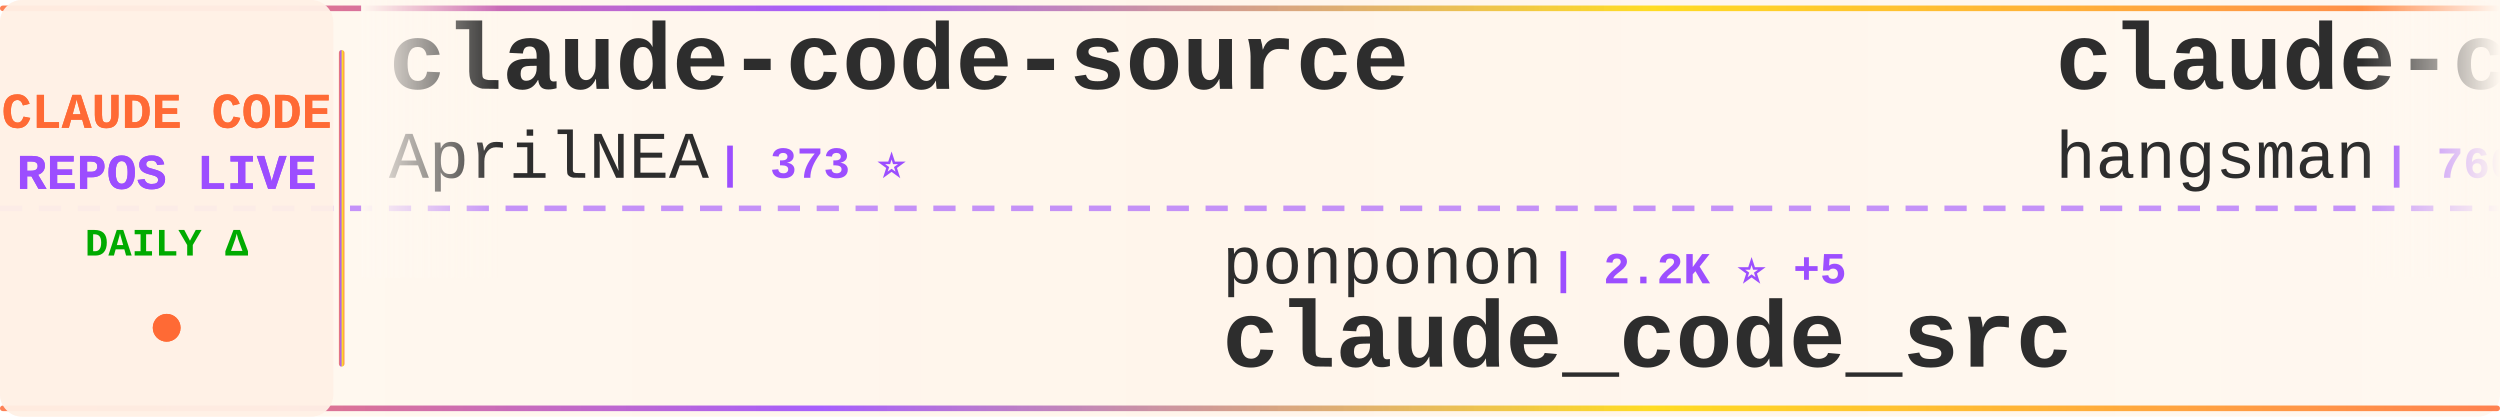
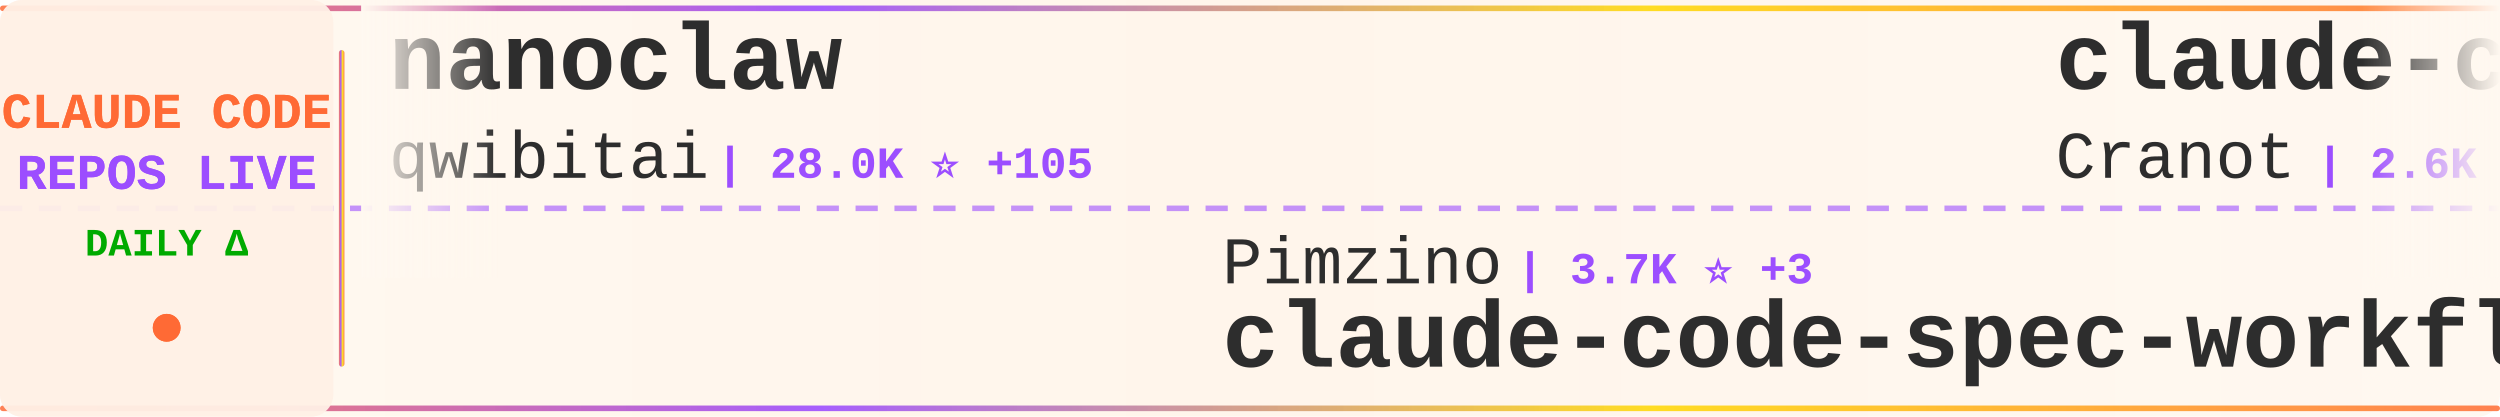
<svg xmlns="http://www.w3.org/2000/svg" width="900" height="150">
  <defs>
    <linearGradient id="tickerBg" x1="0%" y1="0%" x2="100%" y2="0%">
      <stop offset="0%" style="stop-color:#fff8f0;stop-opacity:0.98" />
      <stop offset="50%" style="stop-color:#fff5eb;stop-opacity:1" />
      <stop offset="100%" style="stop-color:#fff8f0;stop-opacity:0.98" />
    </linearGradient>
    <linearGradient id="borderGrad" x1="0%" y1="0%" x2="100%" y2="0%">
      <stop offset="0%" style="stop-color:#FF6B35;stop-opacity:0.85">
        <animate attributeName="stop-opacity" values="0.85;1;0.85" dur="2s" repeatCount="indefinite" />
      </stop>
      <stop offset="33%" style="stop-color:#9C4EFF;stop-opacity:0.9">
        <animate attributeName="stop-opacity" values="0.9;1;0.9" dur="2.2s" repeatCount="indefinite" />
      </stop>
      <stop offset="66%" style="stop-color:#FFD700;stop-opacity:0.85">
        <animate attributeName="stop-opacity" values="0.85;1;0.85" dur="1.8s" repeatCount="indefinite" />
      </stop>
      <stop offset="100%" style="stop-color:#FF6B35;stop-opacity:0.85">
        <animate attributeName="stop-opacity" values="0.85;1;0.85" dur="2s" repeatCount="indefinite" />
      </stop>
    </linearGradient>
    <filter id="textGlow">
      <feGaussianBlur stdDeviation="0.15" result="coloredBlur" />
      <feMerge>
        <feMergeNode in="coloredBlur" />
        <feMergeNode in="SourceGraphic" />
      </feMerge>
    </filter>
    <filter id="metricGlow">
      <feGaussianBlur stdDeviation="0.2" result="coloredBlur" />
      <feMerge>
        <feMergeNode in="coloredBlur" />
        <feMergeNode in="SourceGraphic" />
      </feMerge>
    </filter>
    <linearGradient id="leftFade" x1="0%" y1="0%" x2="100%" y2="0%">
      <stop offset="0%" style="stop-color:#fff8f0;stop-opacity:1" />
      <stop offset="100%" style="stop-color:#fff8f0;stop-opacity:0" />
    </linearGradient>
    <linearGradient id="rightFade" x1="0%" y1="0%" x2="100%" y2="0%">
      <stop offset="0%" style="stop-color:#fff8f0;stop-opacity:0" />
      <stop offset="100%" style="stop-color:#fff8f0;stop-opacity:1" />
    </linearGradient>
  </defs>
  <rect width="900" height="150" fill="url(#tickerBg)" rx="8" />
  <rect x="0" y="2" width="900" height="2" fill="url(#borderGrad)" rx="1" />
  <rect x="0" y="146" width="900" height="2" fill="url(#borderGrad)" rx="1" />
  <line x1="0" y1="75" x2="900" y2="75" stroke="#9C4EFF" stroke-width="2" stroke-dasharray="8 6" opacity="0.6" />
  <rect x="0" y="0" width="120" height="150" fill="#fff0e6" opacity="0.95" rx="8" />
  <text x="60" y="46" font-family="'Courier New', monospace" font-size="18" font-weight="bold" fill="#FF6B35" text-anchor="middle" filter="url(#textGlow)">
    CLAUDE CODE
  </text>
  <text x="60" y="68" font-family="'Courier New', monospace" font-size="18" font-weight="bold" fill="#9C4EFF" text-anchor="middle" filter="url(#textGlow)">
    REPOS LIVE
  </text>
  <text x="60" y="92" font-family="'Courier New', monospace" font-size="14" font-weight="bold" fill="#00aa00" text-anchor="middle">
    DAILY Δ
  </text>
  <circle cx="60" cy="118" r="5" fill="#FF6B35" filter="url(#metricGlow)">
    <animate attributeName="r" values="4;6;4" dur="1.5s" repeatCount="indefinite" />
    <animate attributeName="opacity" values="0.6;1;0.6" dur="1.5s" repeatCount="indefinite" />
  </circle>
  <rect x="122" y="18" width="2" height="114" fill="url(#borderGrad)" rx="1" />
  <clipPath id="tickerClip">
    <rect x="130" y="0" width="770" height="150" />
  </clipPath>
  <g clip-path="url(#tickerClip)">
    <g id="tickerItems">
      <animateTransform attributeName="transform" attributeType="XML" type="translate" from="0 0" to="-3000 0" dur="54s" repeatCount="indefinite" />
      <g transform="translate(0, 0)">
-         <text x="140" y="32" font-family="'Courier New', monospace" font-size="34" font-weight="bold" fill="#2d2d2d">claude-code-source</text>
-         <text x="140" y="64" font-family="'Courier New', monospace" font-size="24" font-weight="normal" fill="#2d2d2d" opacity="1.0">AprilNEA</text>
-         <text x="258" y="64" font-family="'Courier New', monospace" font-size="16" font-weight="bold" fill="#9C4EFF"> | 373 ⭐</text>
+         <text x="140" y="32" font-family="'Courier New', monospace" font-size="34" font-weight="bold" fill="#2d2d2d">nanoclaw</text>
+         <text x="140" y="64" font-family="'Courier New', monospace" font-size="24" font-weight="normal" fill="#2d2d2d" opacity="1.0">qwibitai</text>
+         <text x="258" y="64" font-family="'Courier New', monospace" font-size="16" font-weight="bold" fill="#9C4EFF"> | 28.0K ⭐ +105</text>
      </g>
      <g transform="translate(300, 0)">
-         <text x="140" y="102" font-family="'Courier New', monospace" font-size="24" font-weight="normal" fill="#2d2d2d" opacity="1.0">ponponon</text>
-         <text x="258" y="102" font-family="'Courier New', monospace" font-size="16" font-weight="bold" fill="#9C4EFF"> | 2.2K ⭐ +5</text>
-         <text x="140" y="132" font-family="'Courier New', monospace" font-size="34" font-weight="bold" fill="#2d2d2d">claude_code_src</text>
+         <text x="140" y="102" font-family="'Courier New', monospace" font-size="24" font-weight="normal" fill="#2d2d2d" opacity="1.0">Pimzino</text>
+         <text x="246" y="102" font-family="'Courier New', monospace" font-size="16" font-weight="bold" fill="#9C4EFF"> | 3.7K ⭐ +3</text>
+         <text x="140" y="132" font-family="'Courier New', monospace" font-size="34" font-weight="bold" fill="#2d2d2d">claude-code-spec-workflo...</text>
      </g>
      <g transform="translate(600, 0)">
-         <text x="140" y="32" font-family="'Courier New', monospace" font-size="34" font-weight="bold" fill="#2d2d2d">claude-code-source</text>
-         <text x="140" y="64" font-family="'Courier New', monospace" font-size="24" font-weight="normal" fill="#2d2d2d" opacity="1.0">hangsman</text>
-         <text x="258" y="64" font-family="'Courier New', monospace" font-size="16" font-weight="bold" fill="#9C4EFF"> | 760 ⭐ +3</text>
+         <text x="140" y="32" font-family="'Courier New', monospace" font-size="34" font-weight="bold" fill="#2d2d2d">claude-code-guide</text>
+         <text x="140" y="64" font-family="'Courier New', monospace" font-size="24" font-weight="normal" fill="#2d2d2d" opacity="1.0">Cranot</text>
+         <text x="234" y="64" font-family="'Courier New', monospace" font-size="16" font-weight="bold" fill="#9C4EFF"> | 2.6K ⭐ +2</text>
      </g>
      <g transform="translate(900, 0)">
-         <text x="140" y="102" font-family="'Courier New', monospace" font-size="24" font-weight="normal" fill="#2d2d2d" opacity="1.0">ChrisWiles</text>
-         <text x="282" y="102" font-family="'Courier New', monospace" font-size="16" font-weight="bold" fill="#9C4EFF"> | 5.8K ⭐ +7</text>
-         <text x="140" y="132" font-family="'Courier New', monospace" font-size="34" font-weight="bold" fill="#2d2d2d">claude-code-showcase</text>
+         <text x="140" y="102" font-family="'Courier New', monospace" font-size="24" font-weight="normal" fill="#2d2d2d" opacity="1.0">777genius</text>
+         <text x="270" y="102" font-family="'Courier New', monospace" font-size="16" font-weight="bold" fill="#9C4EFF"> | 899 ⭐</text>
+         <text x="140" y="132" font-family="'Courier New', monospace" font-size="34" font-weight="bold" fill="#2d2d2d">claude-code-source-code</text>
      </g>
      <g transform="translate(1200, 0)">
-         <text x="140" y="32" font-family="'Courier New', monospace" font-size="34" font-weight="bold" fill="#2d2d2d">claude-plugins-official</text>
-         <text x="140" y="64" font-family="'Courier New', monospace" font-size="24" font-weight="normal" fill="#2d2d2d" opacity="1.0">anthropics</text>
-         <text x="282" y="64" font-family="'Courier New', monospace" font-size="16" font-weight="bold" fill="#9C4EFF"> | 17.8K ⭐ +72</text>
+         <text x="140" y="32" font-family="'Courier New', monospace" font-size="34" font-weight="bold" fill="#2d2d2d">claude-code-local</text>
+         <text x="140" y="64" font-family="'Courier New', monospace" font-size="24" font-weight="normal" fill="#2d2d2d" opacity="1.0">nicedreamzapp</text>
+         <text x="318" y="64" font-family="'Courier New', monospace" font-size="16" font-weight="bold" fill="#9C4EFF"> | 2.2K ⭐ +52</text>
      </g>
      <g transform="translate(1500, 0)">
-         <text x="140" y="102" font-family="'Courier New', monospace" font-size="24" font-weight="normal" fill="#2d2d2d" opacity="1.0">1rgs</text>
-         <text x="210" y="102" font-family="'Courier New', monospace" font-size="16" font-weight="bold" fill="#9C4EFF"> | 3.5K ⭐ +4</text>
-         <text x="140" y="132" font-family="'Courier New', monospace" font-size="34" font-weight="bold" fill="#2d2d2d">claude-code-proxy</text>
+         <text x="140" y="102" font-family="'Courier New', monospace" font-size="24" font-weight="normal" fill="#2d2d2d" opacity="1.0">luyao618</text>
+         <text x="258" y="102" font-family="'Courier New', monospace" font-size="16" font-weight="bold" fill="#9C4EFF"> | 1.2K ⭐ +4</text>
+         <text x="140" y="132" font-family="'Courier New', monospace" font-size="34" font-weight="bold" fill="#2d2d2d">Claude-Code-Source-Study</text>
      </g>
      <g transform="translate(1800, 0)">
-         <text x="140" y="32" font-family="'Courier New', monospace" font-size="34" font-weight="bold" fill="#2d2d2d">Claude-Code-Source-Study</text>
-         <text x="140" y="64" font-family="'Courier New', monospace" font-size="24" font-weight="normal" fill="#2d2d2d" opacity="1.0">luyao618</text>
-         <text x="258" y="64" font-family="'Courier New', monospace" font-size="16" font-weight="bold" fill="#9C4EFF"> | 1.2K ⭐ +6</text>
+         <text x="140" y="32" font-family="'Courier New', monospace" font-size="34" font-weight="bold" fill="#2d2d2d">Claude-code</text>
+         <text x="140" y="64" font-family="'Courier New', monospace" font-size="24" font-weight="normal" fill="#2d2d2d" opacity="1.0">zstmfhy</text>
+         <text x="246" y="64" font-family="'Courier New', monospace" font-size="16" font-weight="bold" fill="#9C4EFF"> | 190 ⭐</text>
      </g>
      <g transform="translate(2100, 0)">
-         <text x="140" y="102" font-family="'Courier New', monospace" font-size="24" font-weight="normal" fill="#2d2d2d" opacity="1.0">zebbern</text>
-         <text x="246" y="102" font-family="'Courier New', monospace" font-size="16" font-weight="bold" fill="#9C4EFF"> | 4.0K ⭐ +33</text>
-         <text x="140" y="132" font-family="'Courier New', monospace" font-size="34" font-weight="bold" fill="#2d2d2d">claude-code-guide</text>
+         <text x="140" y="102" font-family="'Courier New', monospace" font-size="24" font-weight="normal" fill="#2d2d2d" opacity="1.0">carlvellotti</text>
+         <text x="306" y="102" font-family="'Courier New', monospace" font-size="16" font-weight="bold" fill="#9C4EFF"> | 1.9K ⭐ +2</text>
+         <text x="140" y="132" font-family="'Courier New', monospace" font-size="34" font-weight="bold" fill="#2d2d2d">claude-code-pm-course</text>
      </g>
      <g transform="translate(2400, 0)">
-         <text x="140" y="32" font-family="'Courier New', monospace" font-size="34" font-weight="bold" fill="#2d2d2d">claude-code-pm-course</text>
-         <text x="140" y="64" font-family="'Courier New', monospace" font-size="24" font-weight="normal" fill="#2d2d2d" opacity="1.0">carlvellotti</text>
-         <text x="306" y="64" font-family="'Courier New', monospace" font-size="16" font-weight="bold" fill="#9C4EFF"> | 1.9K ⭐ +1</text>
+         <text x="140" y="32" font-family="'Courier New', monospace" font-size="34" font-weight="bold" fill="#2d2d2d">how-claude-code-works</text>
+         <text x="140" y="64" font-family="'Courier New', monospace" font-size="24" font-weight="normal" fill="#2d2d2d" opacity="1.0">Windy3f3f3f3f</text>
+         <text x="318" y="64" font-family="'Courier New', monospace" font-size="16" font-weight="bold" fill="#9C4EFF"> | 2.0K ⭐ +9</text>
      </g>
      <g transform="translate(2700, 0)">
-         <text x="140" y="102" font-family="'Courier New', monospace" font-size="24" font-weight="normal" fill="#2d2d2d" opacity="1.0">sickn33</text>
-         <text x="246" y="102" font-family="'Courier New', monospace" font-size="16" font-weight="bold" fill="#9C4EFF"> | 35.0K ⭐ +169</text>
-         <text x="140" y="132" font-family="'Courier New', monospace" font-size="34" font-weight="bold" fill="#2d2d2d">antigravity-awesome-skil...</text>
+         <text x="140" y="102" font-family="'Courier New', monospace" font-size="24" font-weight="normal" fill="#2d2d2d" opacity="1.0">anthropics</text>
+         <text x="282" y="102" font-family="'Courier New', monospace" font-size="16" font-weight="bold" fill="#9C4EFF"> | 123.6K ⭐ +401</text>
+         <text x="140" y="132" font-family="'Courier New', monospace" font-size="34" font-weight="bold" fill="#2d2d2d">skills</text>
      </g>
      <g transform="translate(3000, 0)">
-         <text x="140" y="32" font-family="'Courier New', monospace" font-size="34" font-weight="bold" fill="#2d2d2d">claude-code-source</text>
-         <text x="140" y="64" font-family="'Courier New', monospace" font-size="24" font-weight="normal" fill="#2d2d2d" opacity="1.0">AprilNEA</text>
-         <text x="258" y="64" font-family="'Courier New', monospace" font-size="16" font-weight="bold" fill="#9C4EFF"> | 373 ⭐</text>
+         <text x="140" y="32" font-family="'Courier New', monospace" font-size="34" font-weight="bold" fill="#2d2d2d">nanoclaw</text>
+         <text x="140" y="64" font-family="'Courier New', monospace" font-size="24" font-weight="normal" fill="#2d2d2d" opacity="1.0">qwibitai</text>
+         <text x="258" y="64" font-family="'Courier New', monospace" font-size="16" font-weight="bold" fill="#9C4EFF"> | 28.0K ⭐ +105</text>
      </g>
      <g transform="translate(3300, 0)">
-         <text x="140" y="102" font-family="'Courier New', monospace" font-size="24" font-weight="normal" fill="#2d2d2d" opacity="1.0">ponponon</text>
-         <text x="258" y="102" font-family="'Courier New', monospace" font-size="16" font-weight="bold" fill="#9C4EFF"> | 2.2K ⭐ +5</text>
-         <text x="140" y="132" font-family="'Courier New', monospace" font-size="34" font-weight="bold" fill="#2d2d2d">claude_code_src</text>
+         <text x="140" y="102" font-family="'Courier New', monospace" font-size="24" font-weight="normal" fill="#2d2d2d" opacity="1.0">Pimzino</text>
+         <text x="246" y="102" font-family="'Courier New', monospace" font-size="16" font-weight="bold" fill="#9C4EFF"> | 3.7K ⭐ +3</text>
+         <text x="140" y="132" font-family="'Courier New', monospace" font-size="34" font-weight="bold" fill="#2d2d2d">claude-code-spec-workflo...</text>
      </g>
      <g transform="translate(3600, 0)">
-         <text x="140" y="32" font-family="'Courier New', monospace" font-size="34" font-weight="bold" fill="#2d2d2d">claude-code-source</text>
-         <text x="140" y="64" font-family="'Courier New', monospace" font-size="24" font-weight="normal" fill="#2d2d2d" opacity="1.0">hangsman</text>
-         <text x="258" y="64" font-family="'Courier New', monospace" font-size="16" font-weight="bold" fill="#9C4EFF"> | 760 ⭐ +3</text>
+         <text x="140" y="32" font-family="'Courier New', monospace" font-size="34" font-weight="bold" fill="#2d2d2d">claude-code-guide</text>
+         <text x="140" y="64" font-family="'Courier New', monospace" font-size="24" font-weight="normal" fill="#2d2d2d" opacity="1.0">Cranot</text>
+         <text x="234" y="64" font-family="'Courier New', monospace" font-size="16" font-weight="bold" fill="#9C4EFF"> | 2.6K ⭐ +2</text>
      </g>
      <g transform="translate(3900, 0)">
-         <text x="140" y="102" font-family="'Courier New', monospace" font-size="24" font-weight="normal" fill="#2d2d2d" opacity="1.0">ChrisWiles</text>
-         <text x="282" y="102" font-family="'Courier New', monospace" font-size="16" font-weight="bold" fill="#9C4EFF"> | 5.8K ⭐ +7</text>
-         <text x="140" y="132" font-family="'Courier New', monospace" font-size="34" font-weight="bold" fill="#2d2d2d">claude-code-showcase</text>
+         <text x="140" y="102" font-family="'Courier New', monospace" font-size="24" font-weight="normal" fill="#2d2d2d" opacity="1.0">777genius</text>
+         <text x="270" y="102" font-family="'Courier New', monospace" font-size="16" font-weight="bold" fill="#9C4EFF"> | 899 ⭐</text>
+         <text x="140" y="132" font-family="'Courier New', monospace" font-size="34" font-weight="bold" fill="#2d2d2d">claude-code-source-code</text>
      </g>
    </g>
  </g>
  <rect x="130" y="0" width="50" height="100" fill="url(#leftFade)" />
  <rect x="850" y="0" width="50" height="100" fill="url(#rightFade)" />
</svg>
